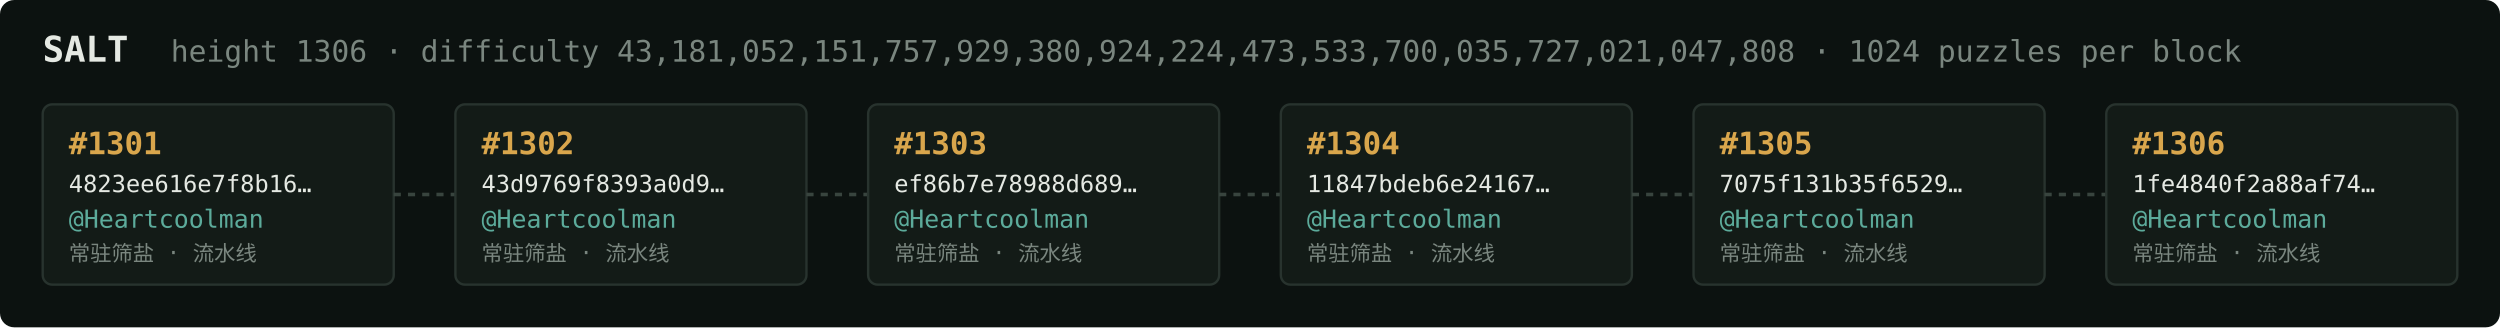
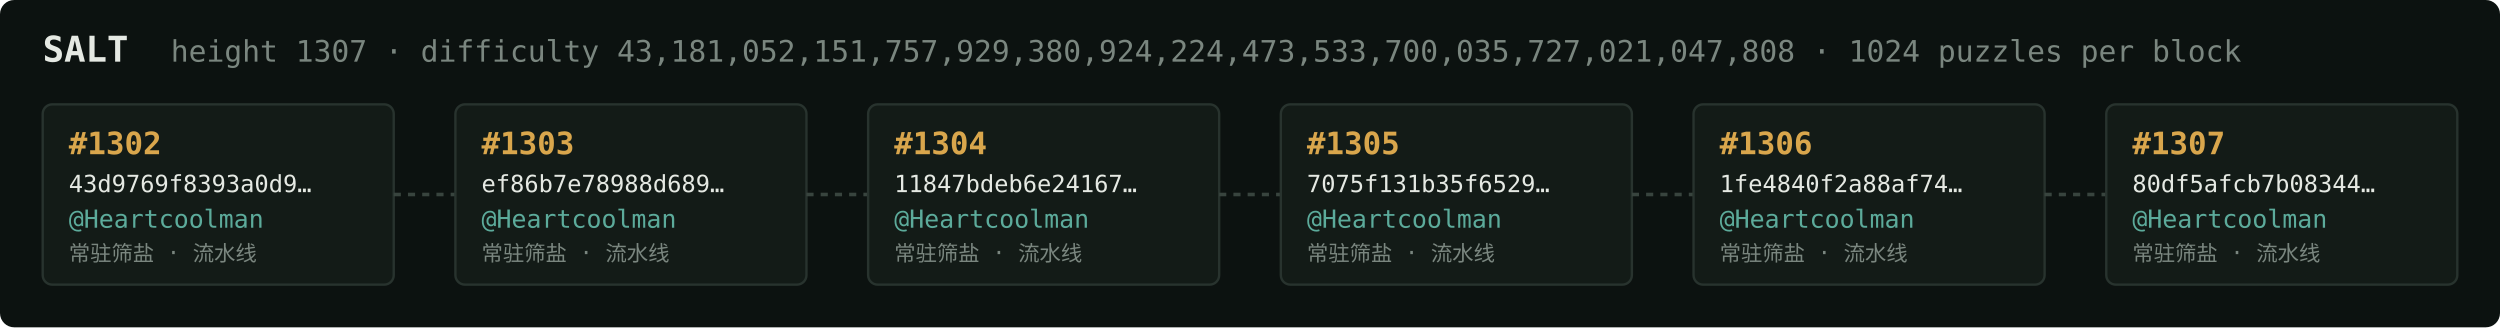
<svg xmlns="http://www.w3.org/2000/svg" width="1054" height="138" viewBox="0 0 1054 138" font-family="ui-monospace,SFMono-Regular,Menlo,monospace">
  <rect fill="#0c1210" width="1054" height="138" rx="6" />
  <text x="18" y="26" fill="#e5e9e3" font-size="15" font-weight="700">SALT</text>
-   <text x="72" y="26" fill="#7a867f" font-size="12.5">height 1306 · difficulty 43,181,052,151,757,929,380,924,224,473,533,700,035,727,021,047,808 · 1024 puzzles per block</text>
+   <text x="72" y="26" fill="#7a867f" font-size="12.5">height 1307 · difficulty 43,181,052,151,757,929,380,924,224,473,533,700,035,727,021,047,808 · 1024 puzzles per block</text>
  <rect x="18" y="44" width="148" height="76" rx="4" fill="#131b17" stroke="#28332e" stroke-width="1" />
-   <text x="29" y="65" fill="#d9a64c" font-size="13" font-weight="700">#1301</text>
-   <text x="29" y="81" fill="#e5e9e3" font-size="10">4823ee616e7f8b16…</text>
+   <text x="29" y="65" fill="#d9a64c" font-size="13" font-weight="700">#1302</text>
+   <text x="29" y="81" fill="#e5e9e3" font-size="10">43d9769f8393a0d9…</text>
  <text x="29" y="96" fill="#5cab9b" font-size="10.5">@Heartcoolman</text>
  <text x="29" y="110" fill="#7a867f" font-size="9">常驻筛盐 · 流水线</text>
  <line x1="166" y1="82.0" x2="192" y2="82.0" stroke="#38443e" stroke-width="1.5" stroke-dasharray="3 3" />
  <rect x="192" y="44" width="148" height="76" rx="4" fill="#131b17" stroke="#28332e" stroke-width="1" />
-   <text x="203" y="65" fill="#d9a64c" font-size="13" font-weight="700">#1302</text>
-   <text x="203" y="81" fill="#e5e9e3" font-size="10">43d9769f8393a0d9…</text>
+   <text x="203" y="65" fill="#d9a64c" font-size="13" font-weight="700">#1303</text>
+   <text x="203" y="81" fill="#e5e9e3" font-size="10">ef86b7e78988d689…</text>
  <text x="203" y="96" fill="#5cab9b" font-size="10.5">@Heartcoolman</text>
  <text x="203" y="110" fill="#7a867f" font-size="9">常驻筛盐 · 流水线</text>
  <line x1="340" y1="82.0" x2="366" y2="82.0" stroke="#38443e" stroke-width="1.5" stroke-dasharray="3 3" />
  <rect x="366" y="44" width="148" height="76" rx="4" fill="#131b17" stroke="#28332e" stroke-width="1" />
-   <text x="377" y="65" fill="#d9a64c" font-size="13" font-weight="700">#1303</text>
-   <text x="377" y="81" fill="#e5e9e3" font-size="10">ef86b7e78988d689…</text>
+   <text x="377" y="65" fill="#d9a64c" font-size="13" font-weight="700">#1304</text>
+   <text x="377" y="81" fill="#e5e9e3" font-size="10">11847bdeb6e24167…</text>
  <text x="377" y="96" fill="#5cab9b" font-size="10.5">@Heartcoolman</text>
  <text x="377" y="110" fill="#7a867f" font-size="9">常驻筛盐 · 流水线</text>
  <line x1="514" y1="82.0" x2="540" y2="82.0" stroke="#38443e" stroke-width="1.5" stroke-dasharray="3 3" />
  <rect x="540" y="44" width="148" height="76" rx="4" fill="#131b17" stroke="#28332e" stroke-width="1" />
-   <text x="551" y="65" fill="#d9a64c" font-size="13" font-weight="700">#1304</text>
-   <text x="551" y="81" fill="#e5e9e3" font-size="10">11847bdeb6e24167…</text>
+   <text x="551" y="65" fill="#d9a64c" font-size="13" font-weight="700">#1305</text>
+   <text x="551" y="81" fill="#e5e9e3" font-size="10">7075f131b35f6529…</text>
  <text x="551" y="96" fill="#5cab9b" font-size="10.5">@Heartcoolman</text>
  <text x="551" y="110" fill="#7a867f" font-size="9">常驻筛盐 · 流水线</text>
  <line x1="688" y1="82.0" x2="714" y2="82.0" stroke="#38443e" stroke-width="1.5" stroke-dasharray="3 3" />
  <rect x="714" y="44" width="148" height="76" rx="4" fill="#131b17" stroke="#28332e" stroke-width="1" />
-   <text x="725" y="65" fill="#d9a64c" font-size="13" font-weight="700">#1305</text>
-   <text x="725" y="81" fill="#e5e9e3" font-size="10">7075f131b35f6529…</text>
+   <text x="725" y="65" fill="#d9a64c" font-size="13" font-weight="700">#1306</text>
+   <text x="725" y="81" fill="#e5e9e3" font-size="10">1fe4840f2a88af74…</text>
  <text x="725" y="96" fill="#5cab9b" font-size="10.5">@Heartcoolman</text>
  <text x="725" y="110" fill="#7a867f" font-size="9">常驻筛盐 · 流水线</text>
  <line x1="862" y1="82.0" x2="888" y2="82.0" stroke="#38443e" stroke-width="1.5" stroke-dasharray="3 3" />
  <rect x="888" y="44" width="148" height="76" rx="4" fill="#131b17" stroke="#28332e" stroke-width="1" />
-   <text x="899" y="65" fill="#d9a64c" font-size="13" font-weight="700">#1306</text>
-   <text x="899" y="81" fill="#e5e9e3" font-size="10">1fe4840f2a88af74…</text>
+   <text x="899" y="65" fill="#d9a64c" font-size="13" font-weight="700">#1307</text>
+   <text x="899" y="81" fill="#e5e9e3" font-size="10">80df5afcb7b08344…</text>
  <text x="899" y="96" fill="#5cab9b" font-size="10.5">@Heartcoolman</text>
  <text x="899" y="110" fill="#7a867f" font-size="9">常驻筛盐 · 流水线</text>
</svg>
